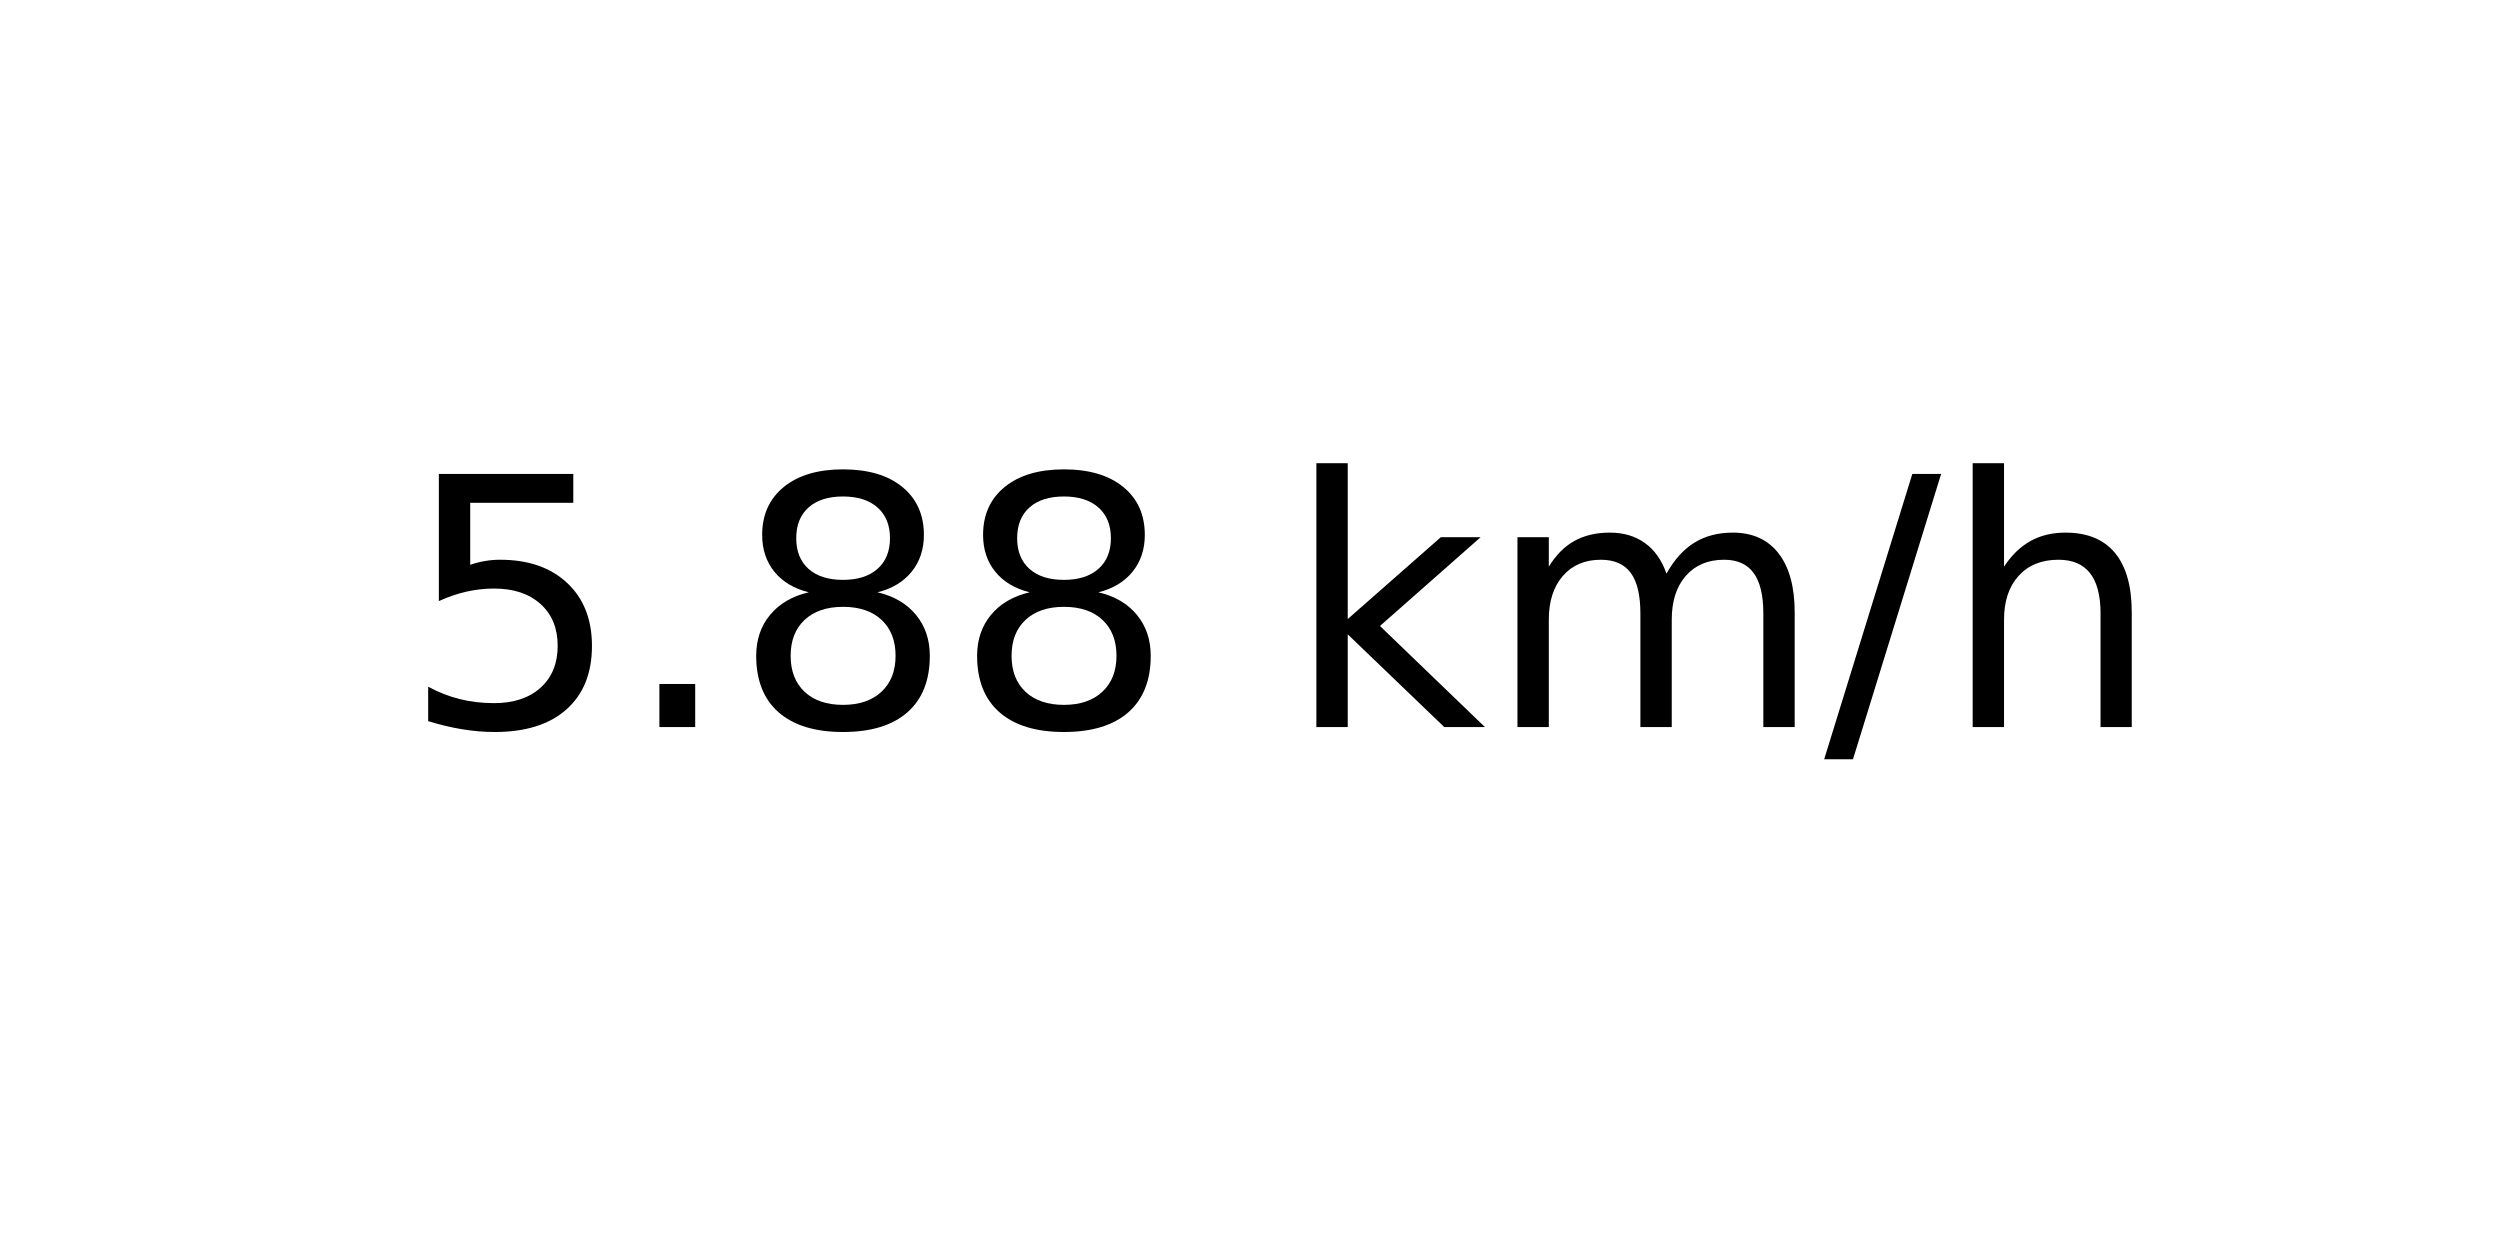
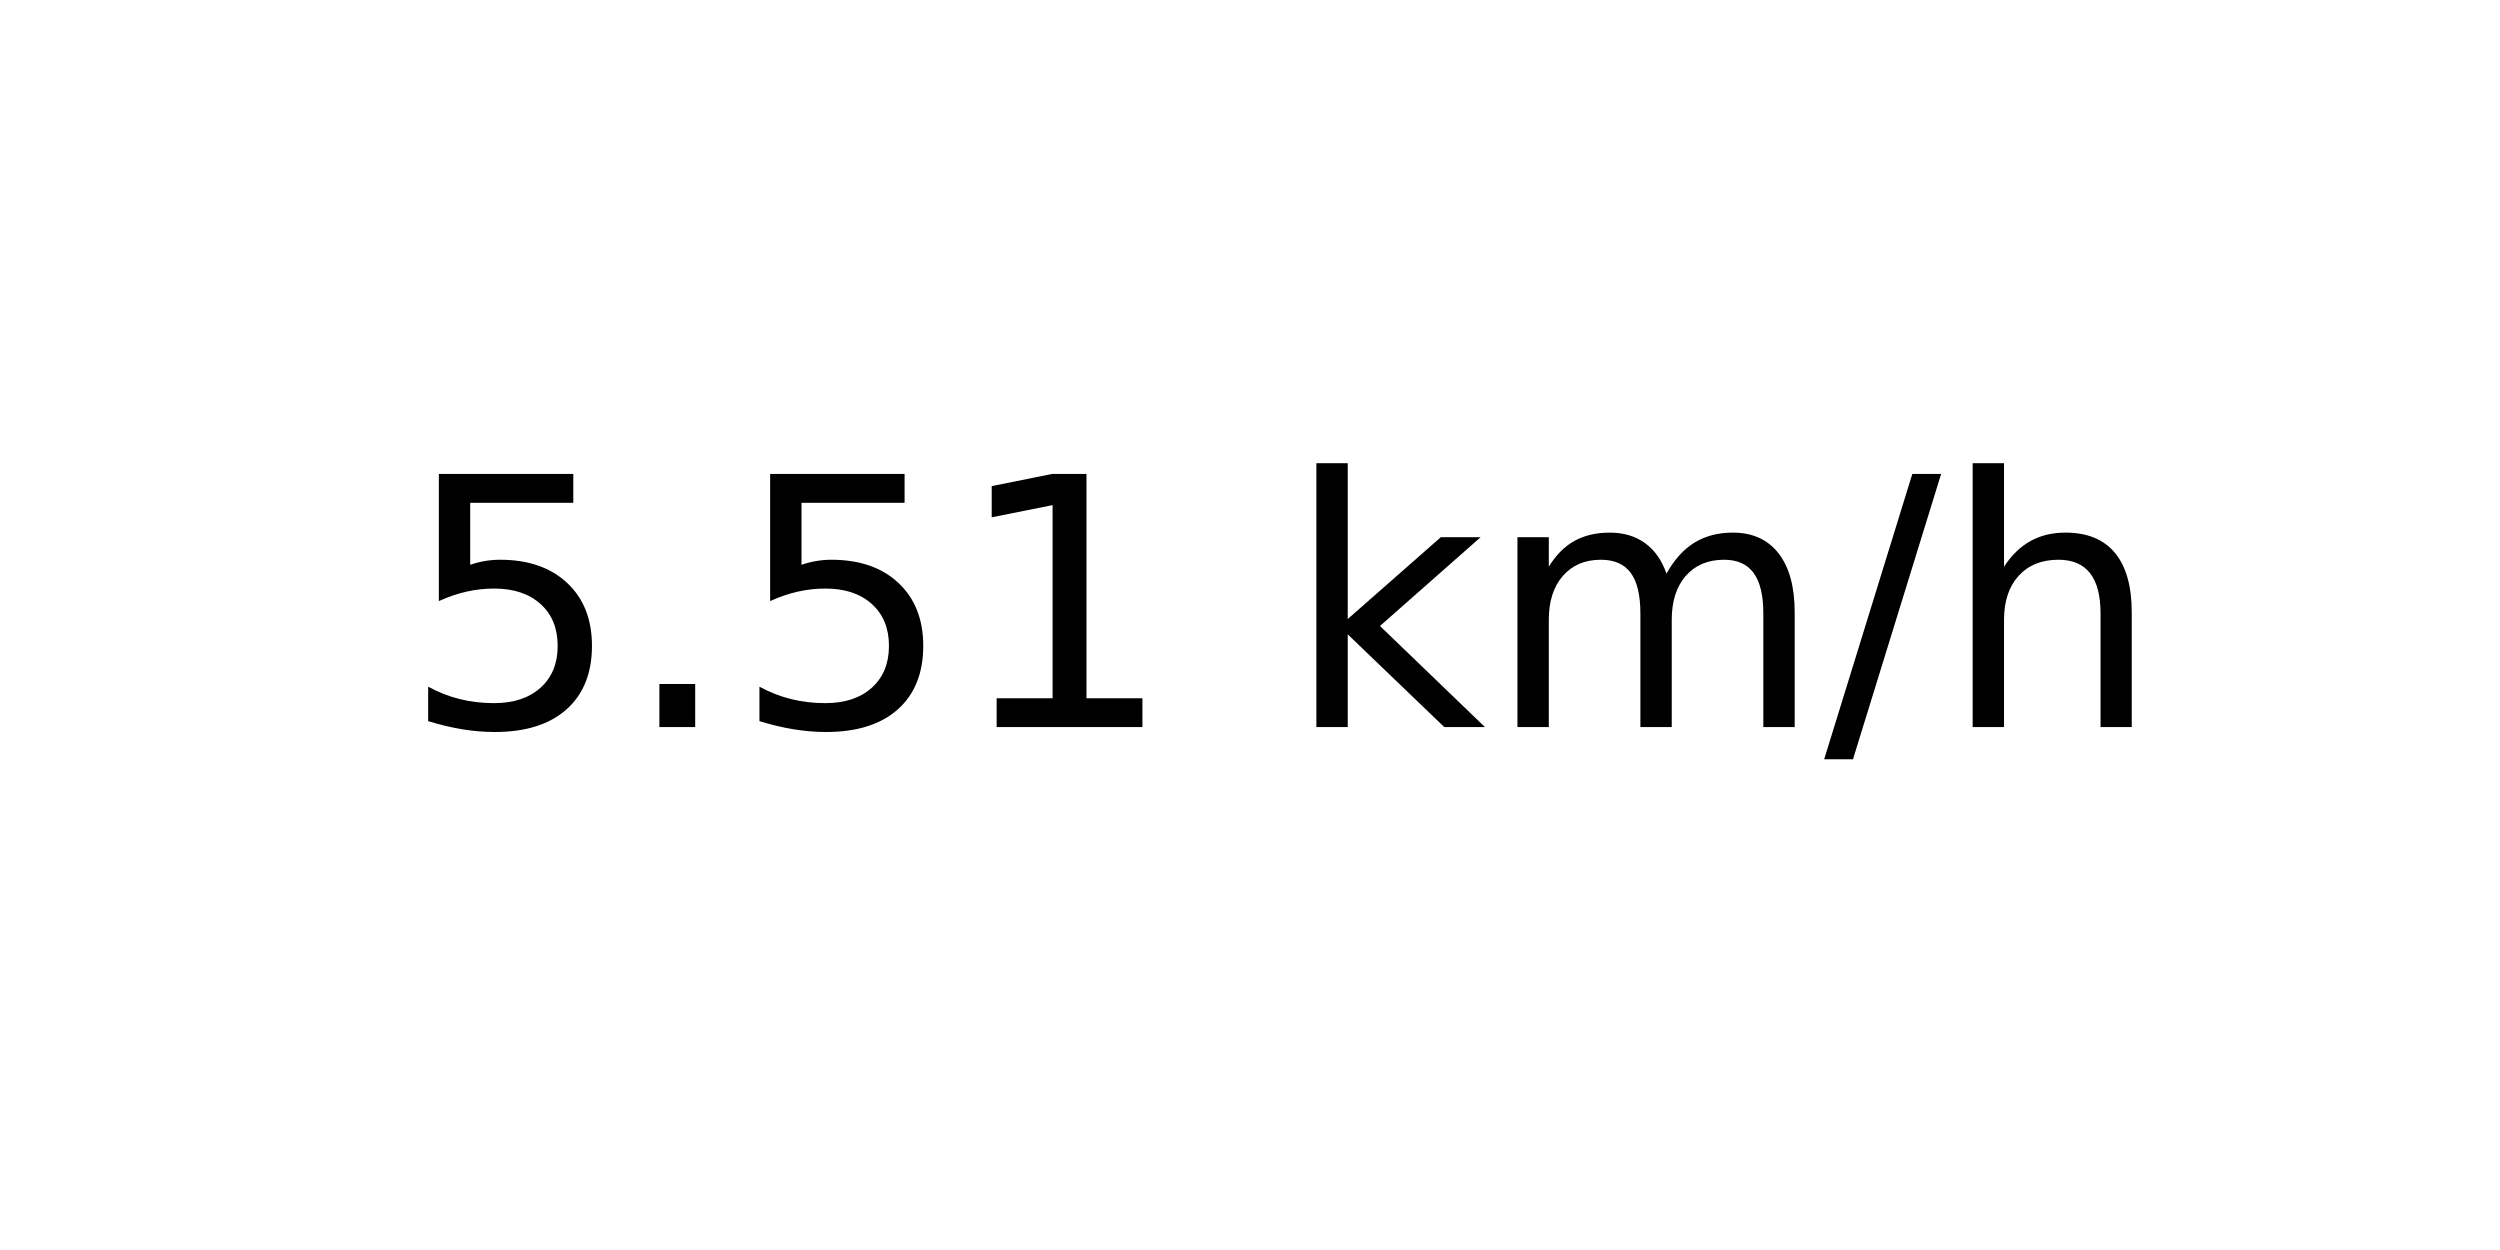
<svg xmlns="http://www.w3.org/2000/svg" xmlns:xlink="http://www.w3.org/1999/xlink" width="72pt" height="36pt" viewBox="0 0 72 36" version="1.1">
  <defs>
    <style type="text/css">*{stroke-linejoin: round; stroke-linecap: butt}</style>
  </defs>
  <g id="figure_1">
    <g id="axes_1">
      <g id="text_1">
        <g transform="translate(11.55937 20.93937) scale(0.1 -0.1)">
          <defs>
            <path id="DejaVuSans-35" d="M 691 4666  L 3169 4666  L 3169 4134  L 1269 4134  L 1269 2991  Q 1406 3038 1543 3061  Q 1681 3084 1819 3084  Q 2600 3084 3056 2656  Q 3513 2228 3513 1497  Q 3513 744 3044 326  Q 2575 -91 1722 -91  Q 1428 -91 1123 -41  Q 819 9 494 109  L 494 744  Q 775 591 1075 516  Q 1375 441 1709 441  Q 2250 441 2565 725  Q 2881 1009 2881 1497  Q 2881 1984 2565 2268  Q 2250 2553 1709 2553  Q 1456 2553 1204 2497  Q 953 2441 691 2322  L 691 4666  z " transform="scale(0.015625)" />
            <path id="DejaVuSans-2e" d="M 684 794  L 1344 794  L 1344 0  L 684 0  L 684 794  z " transform="scale(0.015625)" />
-             <path id="DejaVuSans-38" d="M 2034 2216  Q 1584 2216 1326 1975  Q 1069 1734 1069 1313  Q 1069 891 1326 650  Q 1584 409 2034 409  Q 2484 409 2743 651  Q 3003 894 3003 1313  Q 3003 1734 2745 1975  Q 2488 2216 2034 2216  z M 1403 2484  Q 997 2584 770 2862  Q 544 3141 544 3541  Q 544 4100 942 4425  Q 1341 4750 2034 4750  Q 2731 4750 3128 4425  Q 3525 4100 3525 3541  Q 3525 3141 3298 2862  Q 3072 2584 2669 2484  Q 3125 2378 3379 2068  Q 3634 1759 3634 1313  Q 3634 634 3220 271  Q 2806 -91 2034 -91  Q 1263 -91 848 271  Q 434 634 434 1313  Q 434 1759 690 2068  Q 947 2378 1403 2484  z M 1172 3481  Q 1172 3119 1398 2916  Q 1625 2713 2034 2713  Q 2441 2713 2670 2916  Q 2900 3119 2900 3481  Q 2900 3844 2670 4047  Q 2441 4250 2034 4250  Q 1625 4250 1398 4047  Q 1172 3844 1172 3481  z " transform="scale(0.015625)" />
+             <path id="DejaVuSans-31" d="M 794 531  L 1825 531  L 1825 4091  L 703 3866  L 703 4441  L 1819 4666  L 2450 4666  L 2450 531  L 3481 531  L 3481 0  L 794 0  L 794 531  z " transform="scale(0.015625)" />
            <path id="DejaVuSans-20" transform="scale(0.015625)" />
            <path id="DejaVuSans-6b" d="M 581 4863  L 1159 4863  L 1159 1991  L 2875 3500  L 3609 3500  L 1753 1863  L 3688 0  L 2938 0  L 1159 1709  L 1159 0  L 581 0  L 581 4863  z " transform="scale(0.015625)" />
            <path id="DejaVuSans-6d" d="M 3328 2828  Q 3544 3216 3844 3400  Q 4144 3584 4550 3584  Q 5097 3584 5394 3201  Q 5691 2819 5691 2113  L 5691 0  L 5113 0  L 5113 2094  Q 5113 2597 4934 2840  Q 4756 3084 4391 3084  Q 3944 3084 3684 2787  Q 3425 2491 3425 1978  L 3425 0  L 2847 0  L 2847 2094  Q 2847 2600 2669 2842  Q 2491 3084 2119 3084  Q 1678 3084 1418 2786  Q 1159 2488 1159 1978  L 1159 0  L 581 0  L 581 3500  L 1159 3500  L 1159 2956  Q 1356 3278 1631 3431  Q 1906 3584 2284 3584  Q 2666 3584 2933 3390  Q 3200 3197 3328 2828  z " transform="scale(0.015625)" />
            <path id="DejaVuSans-2f" d="M 1625 4666  L 2156 4666  L 531 -594  L 0 -594  L 1625 4666  z " transform="scale(0.015625)" />
            <path id="DejaVuSans-68" d="M 3513 2113  L 3513 0  L 2938 0  L 2938 2094  Q 2938 2591 2744 2837  Q 2550 3084 2163 3084  Q 1697 3084 1428 2787  Q 1159 2491 1159 1978  L 1159 0  L 581 0  L 581 4863  L 1159 4863  L 1159 2956  Q 1366 3272 1645 3428  Q 1925 3584 2291 3584  Q 2894 3584 3203 3211  Q 3513 2838 3513 2113  z " transform="scale(0.015625)" />
          </defs>
          <use xlink:href="#DejaVuSans-35" />
          <use xlink:href="#DejaVuSans-2e" x="63.623" />
-           <use xlink:href="#DejaVuSans-38" x="95.41" />
-           <use xlink:href="#DejaVuSans-38" x="159.033" />
+           <use xlink:href="#DejaVuSans-35" x="95.41" />
+           <use xlink:href="#DejaVuSans-31" x="159.033" />
          <use xlink:href="#DejaVuSans-20" x="222.656" />
          <use xlink:href="#DejaVuSans-6b" x="254.443" />
          <use xlink:href="#DejaVuSans-6d" x="312.354" />
          <use xlink:href="#DejaVuSans-2f" x="409.766" />
          <use xlink:href="#DejaVuSans-68" x="443.457" />
        </g>
      </g>
    </g>
  </g>
</svg>
